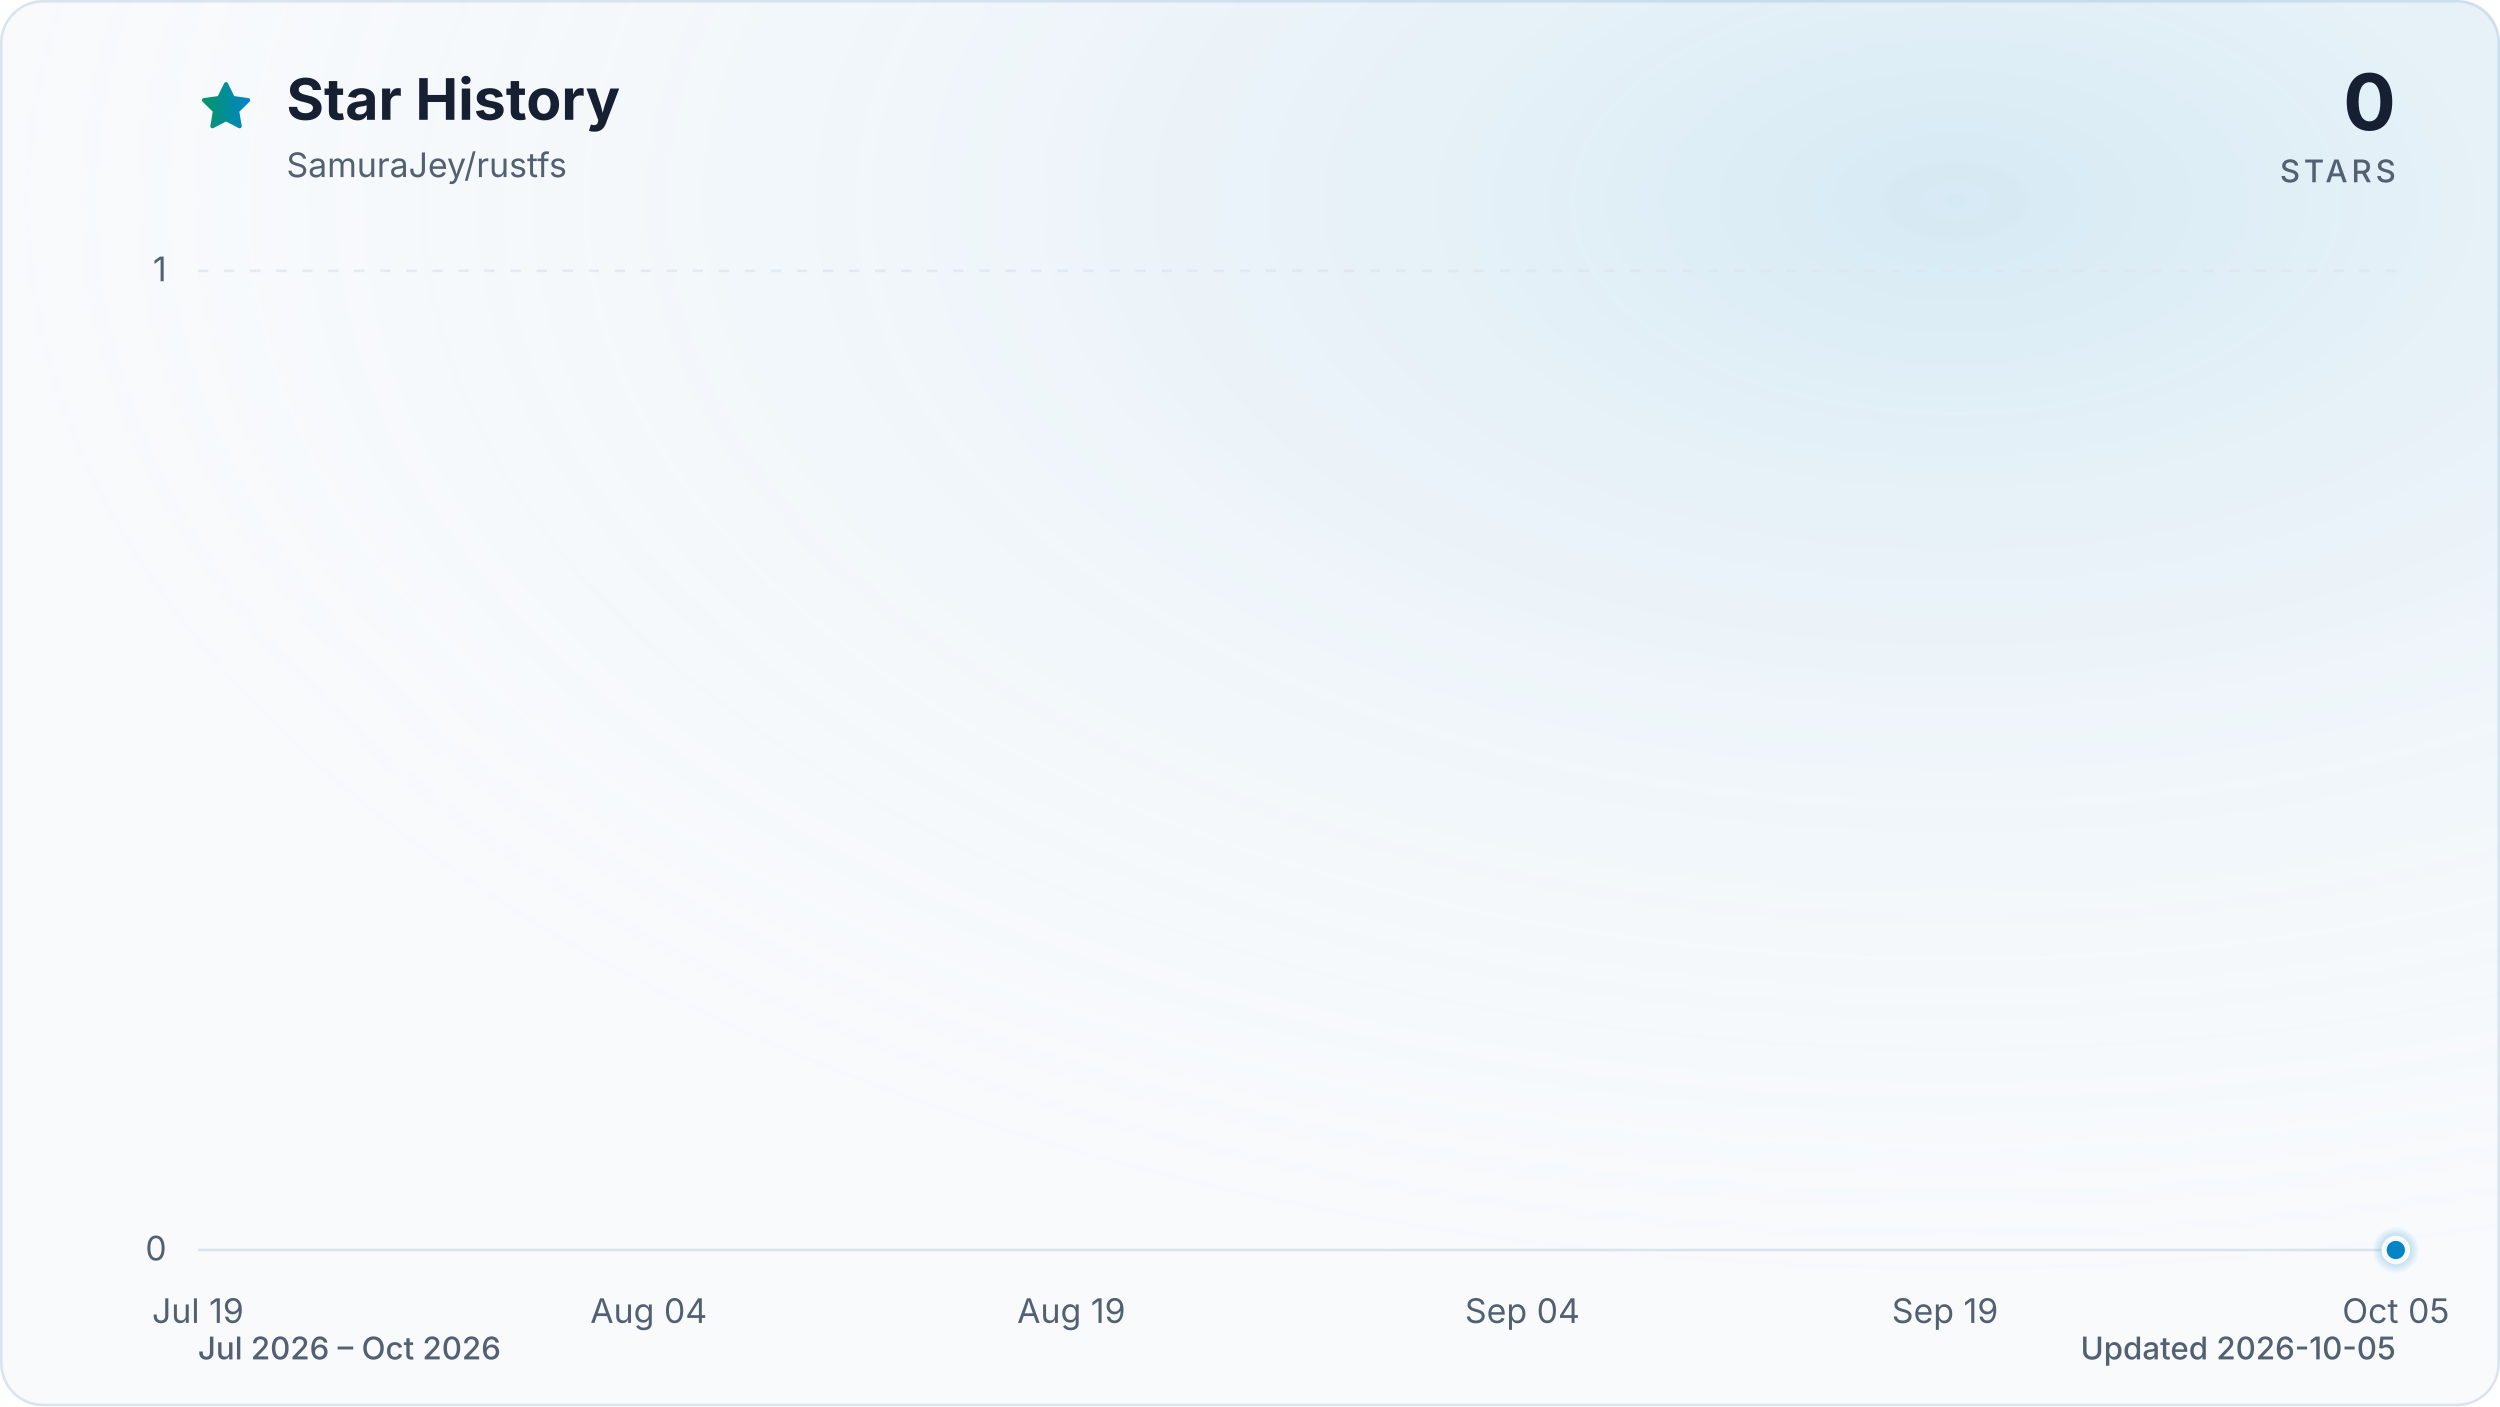
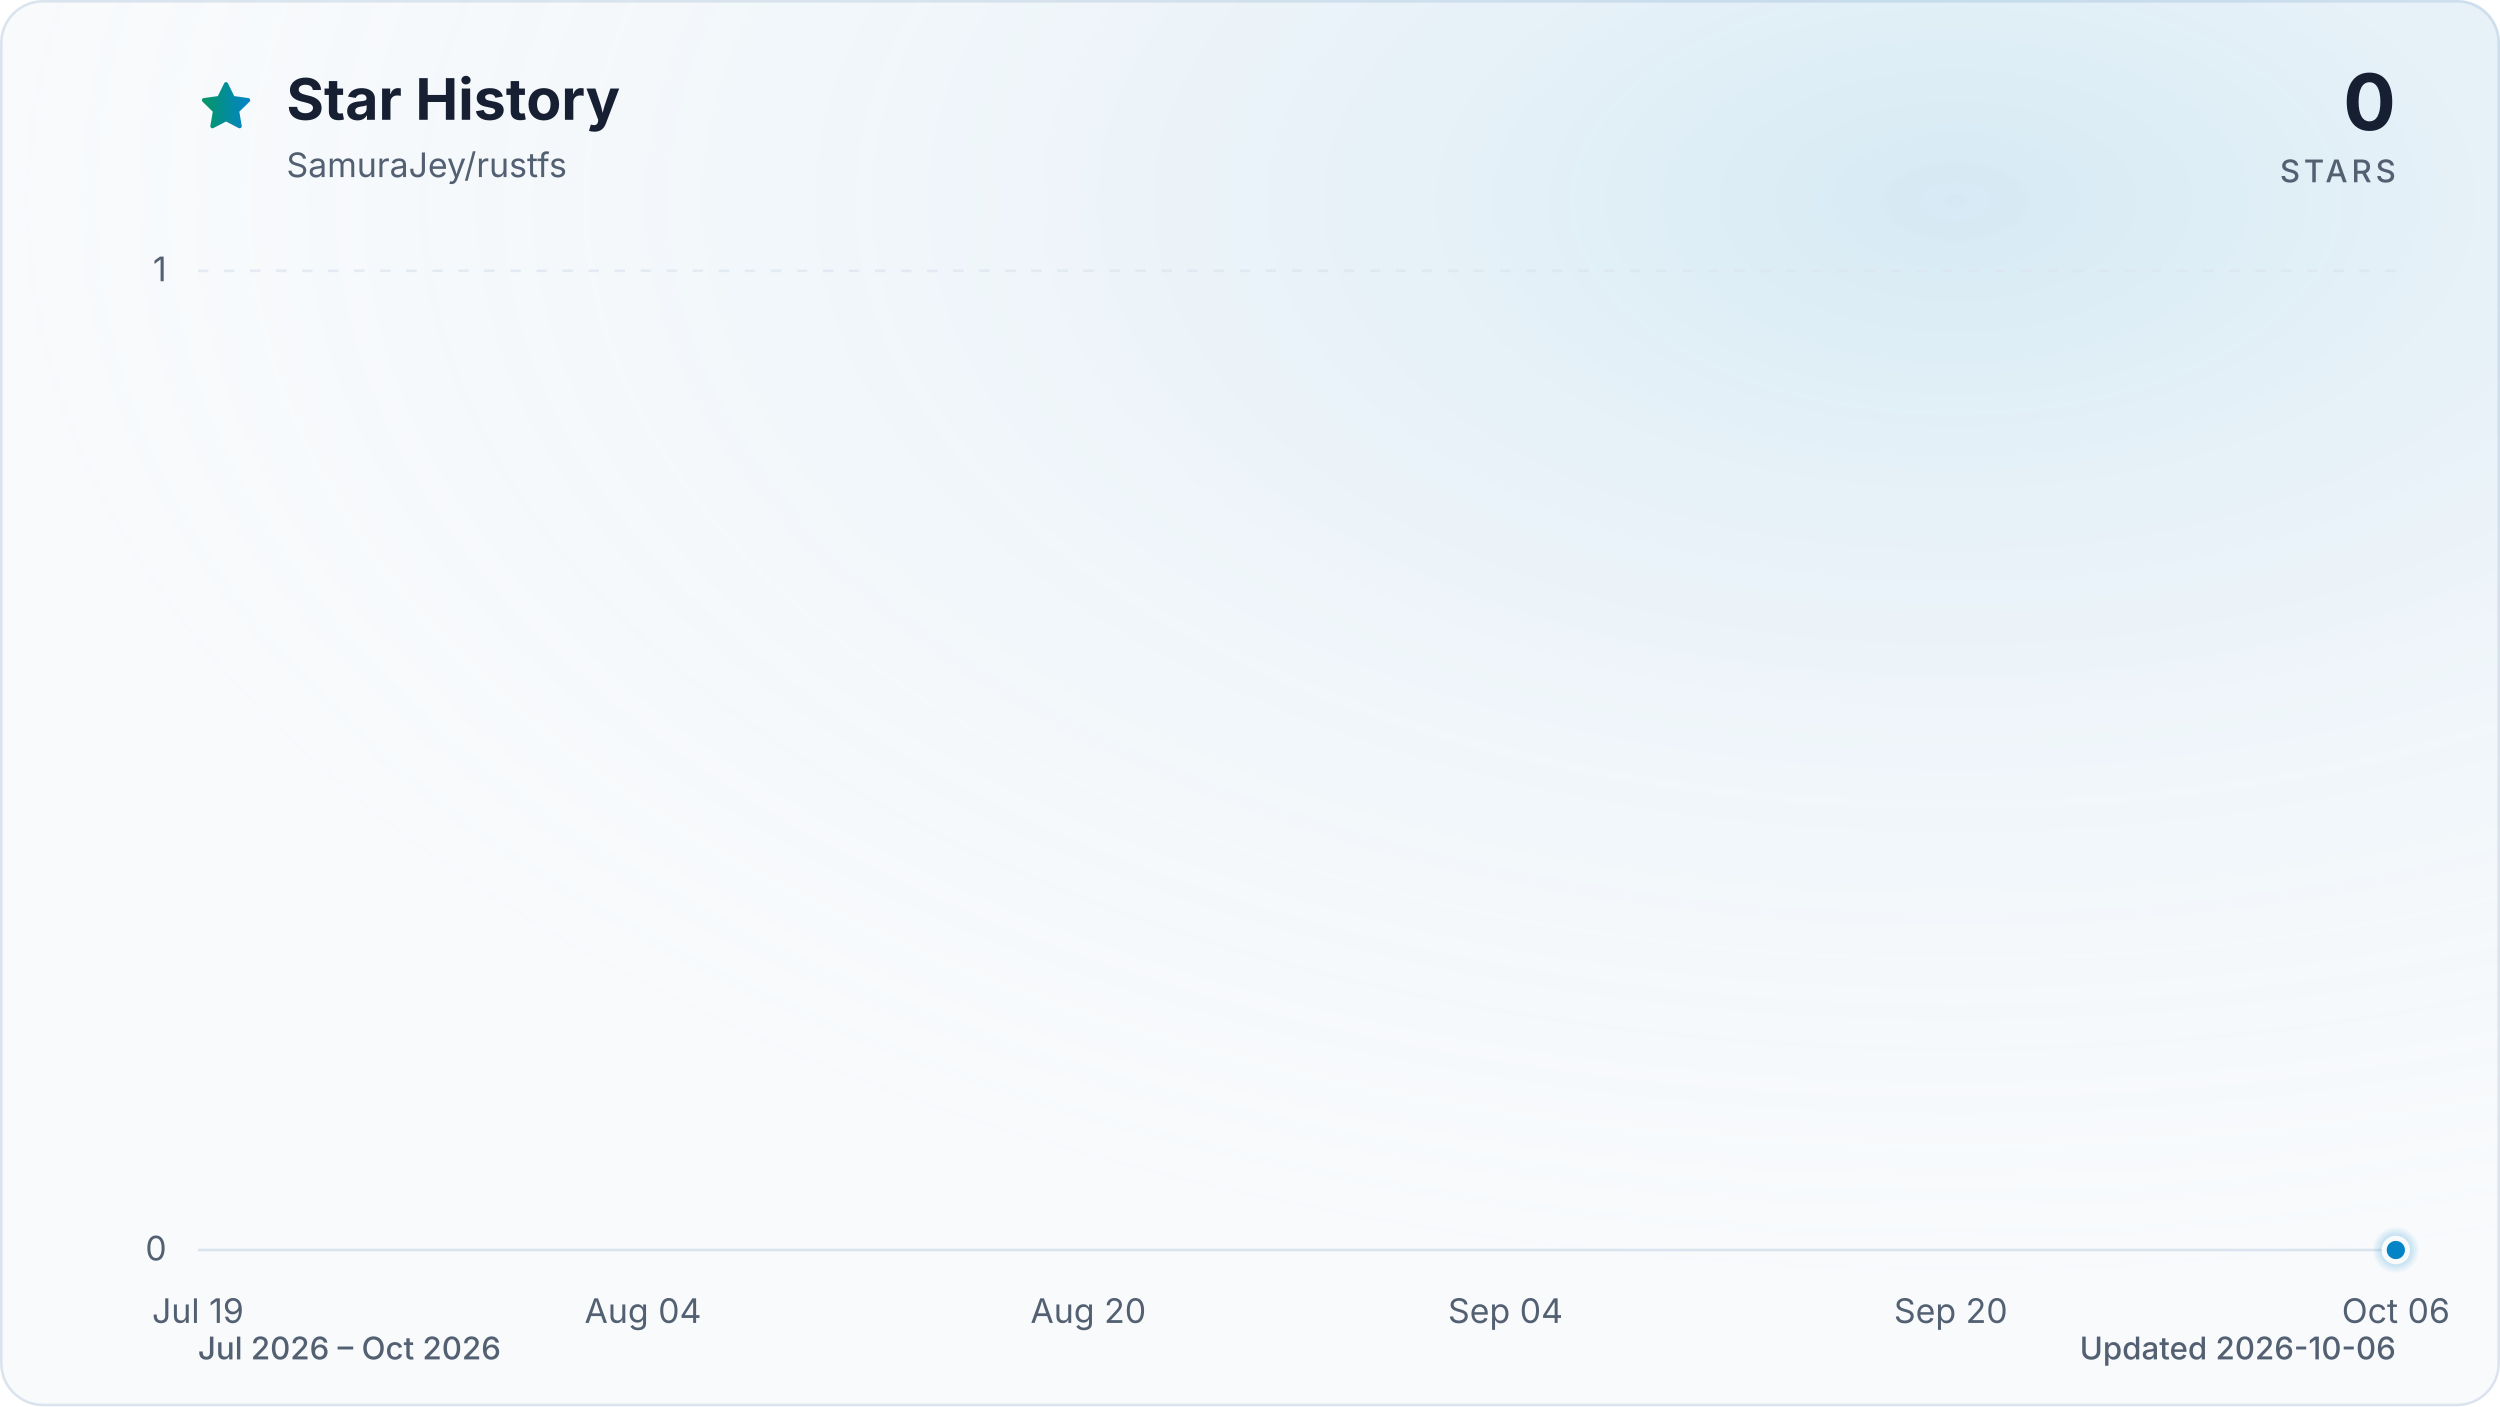
<svg xmlns="http://www.w3.org/2000/svg" viewBox="0 0 960 540" role="img" aria-labelledby="title description" data-style="gradient" data-variant="glow" data-animated="true">
  <defs>
    <linearGradient id="trend" x1="0" y1="0" x2="1" y2="0">
      <stop offset="0%" stop-color="#059669" />
      <stop offset="100%" stop-color="#0284c7" />
    </linearGradient>
    <linearGradient id="area" x1="0" y1="0" x2="0" y2="1">
      <stop offset="0%" stop-color="#059669" stop-opacity="0.30" />
      <stop offset="55%" stop-color="#0284c7" stop-opacity="0.10" />
      <stop offset="100%" stop-color="#0284c7" stop-opacity="0.01" />
    </linearGradient>
    <radialGradient id="marker-halo" cx="50%" cy="50%" r="50%">
      <stop offset="0%" stop-color="#0284c7" stop-opacity="0.55" />
      <stop offset="100%" stop-color="#0284c7" stop-opacity="0" />
    </radialGradient>
    <radialGradient id="surface-glow" cx="78%" cy="14%" r="80%">
      <stop offset="0%" stop-color="#0284c7" stop-opacity="0.14" />
      <stop offset="100%" stop-color="#f8fafc" stop-opacity="0" />
    </radialGradient>
    <filter id="trend-glow" x="-20%" y="-20%" width="140%" height="140%">
      <feGaussianBlur stdDeviation="7" />
    </filter>
  </defs>
  <style>
.trend-enter{transform-box:fill-box;transform-origin:center;animation:trend-enter 520ms cubic-bezier(0.16,1,0.3,1)}
.marker-enter{transform-box:fill-box;transform-origin:center;animation:marker-enter 320ms cubic-bezier(0.16,1,0.3,1) 200ms both}
.marker-pulse{transform-box:fill-box;transform-origin:center;animation:marker-pulse 2.6s ease-out infinite}
@keyframes trend-enter{from{opacity:.35;transform:translateY(10px)}to{opacity:1;transform:translateY(0)}}
@keyframes marker-enter{from{opacity:0;transform:scale(.4)}to{opacity:1;transform:scale(1)}}
@keyframes marker-pulse{0%{opacity:.5;transform:scale(.7)}70%,100%{opacity:0;transform:scale(2.1)}}
@media (prefers-reduced-motion:reduce){.trend-enter,.marker-enter,.marker-pulse{animation:none!important}}
@media (prefers-reduced-motion:reduce){.marker-pulse{opacity:0}}
</style>
  <rect x="0.5" y="0.5" width="959" height="539" fill="#f8fafc" stroke="#dbe4ee" stroke-width="1" rx="16" />
  <rect width="960" height="540" fill="url(#surface-glow)" rx="16" />
  <path d="M12 2.6l2.9 5.9 6.5.9-4.7 4.6 1.1 6.5-5.8-3-5.8 3 1.1-6.5-4.7-4.6 6.5-.9L12 2.6Z" transform="translate(76 30) scale(.9)" fill="url(#trend)" stroke="url(#trend)" stroke-width="1.8" stroke-linejoin="round" aria-hidden="true" />
  <text x="110" y="46" fill="#172033" font-family="ui-sans-serif, system-ui, -apple-system, BlinkMacSystemFont, 'Segoe UI', sans-serif" font-size="22" font-weight="700">Star History</text>
  <text x="110" y="68" fill="#526072" font-family="ui-sans-serif, system-ui, -apple-system, BlinkMacSystemFont, 'Segoe UI', sans-serif" font-size="13">SamuraJey/rustfs</text>
  <text x="920" y="50" fill="#172033" font-family="ui-sans-serif, system-ui, -apple-system, BlinkMacSystemFont, 'Segoe UI', sans-serif" font-size="30" font-weight="700" text-anchor="end">0</text>
  <text x="920" y="70" fill="#526072" font-family="ui-sans-serif, system-ui, -apple-system, BlinkMacSystemFont, 'Segoe UI', sans-serif" font-size="12" font-weight="500" letter-spacing="1.5" text-anchor="end">STARS</text>
  <line x1="76" y1="480.0" x2="920" y2="480.0" stroke="#dbe4ee" stroke-width="1" stroke-dasharray="0" opacity="1" />
  <text x="64" y="484.0" fill="#526072" font-family="ui-sans-serif, system-ui, -apple-system, BlinkMacSystemFont, 'Segoe UI', sans-serif" font-size="13" text-anchor="end">0</text>
  <line x1="76" y1="104.0" x2="920" y2="104.0" stroke="#dbe4ee" stroke-width="1" stroke-dasharray="4 6" opacity="0.7" />
  <text x="64" y="108.0" fill="#526072" font-family="ui-sans-serif, system-ui, -apple-system, BlinkMacSystemFont, 'Segoe UI', sans-serif" font-size="13" text-anchor="end">1</text>
  <text x="76.0" y="508" fill="#526072" font-family="ui-sans-serif, system-ui, -apple-system, BlinkMacSystemFont, 'Segoe UI', sans-serif" font-size="13" text-anchor="middle">Jul 19</text>
-   <text x="249.1" y="508" fill="#526072" font-family="ui-sans-serif, system-ui, -apple-system, BlinkMacSystemFont, 'Segoe UI', sans-serif" font-size="13" text-anchor="middle">Aug 04</text>
-   <text x="411.4" y="508" fill="#526072" font-family="ui-sans-serif, system-ui, -apple-system, BlinkMacSystemFont, 'Segoe UI', sans-serif" font-size="13" text-anchor="middle">Aug 19</text>
-   <text x="584.6" y="508" fill="#526072" font-family="ui-sans-serif, system-ui, -apple-system, BlinkMacSystemFont, 'Segoe UI', sans-serif" font-size="13" text-anchor="middle">Sep 04</text>
-   <text x="746.9" y="508" fill="#526072" font-family="ui-sans-serif, system-ui, -apple-system, BlinkMacSystemFont, 'Segoe UI', sans-serif" font-size="13" text-anchor="middle">Sep 19</text>
-   <text x="920.0" y="508" fill="#526072" font-family="ui-sans-serif, system-ui, -apple-system, BlinkMacSystemFont, 'Segoe UI', sans-serif" font-size="13" text-anchor="middle">Oct 05</text>
+   <text x="246.9" y="508" fill="#526072" font-family="ui-sans-serif, system-ui, -apple-system, BlinkMacSystemFont, 'Segoe UI', sans-serif" font-size="13" text-anchor="middle">Aug 04</text>
+   <text x="417.9" y="508" fill="#526072" font-family="ui-sans-serif, system-ui, -apple-system, BlinkMacSystemFont, 'Segoe UI', sans-serif" font-size="13" text-anchor="middle">Aug 20</text>
+   <text x="578.1" y="508" fill="#526072" font-family="ui-sans-serif, system-ui, -apple-system, BlinkMacSystemFont, 'Segoe UI', sans-serif" font-size="13" text-anchor="middle">Sep 04</text>
+   <text x="749.1" y="508" fill="#526072" font-family="ui-sans-serif, system-ui, -apple-system, BlinkMacSystemFont, 'Segoe UI', sans-serif" font-size="13" text-anchor="middle">Sep 20</text>
+   <text x="920.0" y="508" fill="#526072" font-family="ui-sans-serif, system-ui, -apple-system, BlinkMacSystemFont, 'Segoe UI', sans-serif" font-size="13" text-anchor="middle">Oct 06</text>
  <g class="trend-enter">
-     <path d="M 76.0 480.0 C 79.6 480.0, 83.2 480.0, 86.8 480.0 C 90.4 480.0, 94.0 480.0, 97.6 480.0 C 101.2 480.0, 104.9 480.0, 108.5 480.0 C 112.1 480.0, 115.7 480.0, 119.3 480.0 C 122.9 480.0, 126.5 480.0, 130.1 480.0 C 133.7 480.0, 137.3 480.0, 140.9 480.0 C 144.5 480.0, 148.1 480.0, 151.7 480.0 C 155.4 480.0, 159.0 480.0, 162.6 480.0 C 166.2 480.0, 169.8 480.0, 173.4 480.0 C 177.0 480.0, 180.6 480.0, 184.2 480.0 C 187.8 480.0, 191.4 480.0, 195.0 480.0 C 198.6 480.0, 202.2 480.0, 205.8 480.0 C 209.5 480.0, 213.1 480.0, 216.7 480.0 C 220.3 480.0, 223.9 480.0, 227.5 480.0 C 231.1 480.0, 234.7 480.0, 238.3 480.0 C 241.9 480.0, 245.5 480.0, 249.1 480.0 C 252.7 480.0, 256.3 480.0, 259.9 480.0 C 263.6 480.0, 267.2 480.0, 270.8 480.0 C 274.4 480.0, 278.0 480.0, 281.6 480.0 C 285.2 480.0, 288.8 480.0, 292.4 480.0 C 296.0 480.0, 299.6 480.0, 303.2 480.0 C 306.8 480.0, 310.4 480.0, 314.1 480.0 C 317.7 480.0, 321.3 480.0, 324.9 480.0 C 328.5 480.0, 332.1 480.0, 335.7 480.0 C 339.3 480.0, 342.9 480.0, 346.5 480.0 C 350.1 480.0, 353.7 480.0, 357.3 480.0 C 360.9 480.0, 364.5 480.0, 368.2 480.0 C 371.8 480.0, 375.4 480.0, 379.0 480.0 C 382.6 480.0, 386.2 480.0, 389.8 480.0 C 393.4 480.0, 397.0 480.0, 400.6 480.0 C 404.2 480.0, 407.8 480.0, 411.4 480.0 C 415.0 480.0, 418.6 480.0, 422.3 480.0 C 425.9 480.0, 429.5 480.0, 433.1 480.0 C 436.7 480.0, 440.3 480.0, 443.9 480.0 C 447.5 480.0, 451.1 480.0, 454.7 480.0 C 458.3 480.0, 461.9 480.0, 465.5 480.0 C 469.1 480.0, 472.8 480.0, 476.4 480.0 C 480.0 480.0, 483.6 480.0, 487.2 480.0 C 490.8 480.0, 494.4 480.0, 498.0 480.0 C 501.6 480.0, 505.2 480.0, 508.8 480.0 C 512.4 480.0, 516.0 480.0, 519.6 480.0 C 523.2 480.0, 526.9 480.0, 530.5 480.0 C 534.1 480.0, 537.7 480.0, 541.3 480.0 C 544.9 480.0, 548.5 480.0, 552.1 480.0 C 555.7 480.0, 559.3 480.0, 562.9 480.0 C 566.5 480.0, 570.1 480.0, 573.7 480.0 C 577.4 480.0, 581.0 480.0, 584.6 480.0 C 588.2 480.0, 591.8 480.0, 595.4 480.0 C 599.0 480.0, 602.6 480.0, 606.2 480.0 C 609.8 480.0, 613.4 480.0, 617.0 480.0 C 620.6 480.0, 624.2 480.0, 627.8 480.0 C 631.5 480.0, 635.1 480.0, 638.7 480.0 C 642.3 480.0, 645.9 480.0, 649.5 480.0 C 653.1 480.0, 656.7 480.0, 660.3 480.0 C 663.9 480.0, 667.5 480.0, 671.1 480.0 C 674.7 480.0, 678.3 480.0, 681.9 480.0 C 685.6 480.0, 689.2 480.0, 692.8 480.0 C 696.4 480.0, 700.0 480.0, 703.6 480.0 C 707.2 480.0, 710.8 480.0, 714.4 480.0 C 718.0 480.0, 721.6 480.0, 725.2 480.0 C 728.8 480.0, 732.4 480.0, 736.1 480.0 C 739.7 480.0, 743.3 480.0, 746.9 480.0 C 750.5 480.0, 754.1 480.0, 757.7 480.0 C 761.3 480.0, 764.9 480.0, 768.5 480.0 C 772.1 480.0, 775.7 480.0, 779.3 480.0 C 782.9 480.0, 786.5 480.0, 790.2 480.0 C 793.8 480.0, 797.4 480.0, 801.0 480.0 C 804.6 480.0, 808.2 480.0, 811.8 480.0 C 815.4 480.0, 819.0 480.0, 822.6 480.0 C 826.2 480.0, 829.8 480.0, 833.4 480.0 C 837.0 480.0, 840.6 480.0, 844.3 480.0 C 847.9 480.0, 851.5 480.0, 855.1 480.0 C 858.7 480.0, 862.3 480.0, 865.9 480.0 C 869.5 480.0, 873.1 480.0, 876.7 480.0 C 880.3 480.0, 883.9 480.0, 887.5 480.0 C 891.1 480.0, 894.8 480.0, 898.4 480.0 C 902.0 480.0, 905.6 480.0, 909.2 480.0 C 912.8 480.0, 916.4 480.0, 920.0 480.0 L 920.0 480.0 L 76.0 480.0 Z" fill="url(#area)" />
-     <path d="M 76.0 480.0 C 79.6 480.0, 83.2 480.0, 86.8 480.0 C 90.4 480.0, 94.0 480.0, 97.6 480.0 C 101.2 480.0, 104.9 480.0, 108.5 480.0 C 112.1 480.0, 115.7 480.0, 119.3 480.0 C 122.9 480.0, 126.5 480.0, 130.1 480.0 C 133.7 480.0, 137.3 480.0, 140.9 480.0 C 144.5 480.0, 148.1 480.0, 151.7 480.0 C 155.4 480.0, 159.0 480.0, 162.6 480.0 C 166.2 480.0, 169.8 480.0, 173.4 480.0 C 177.0 480.0, 180.6 480.0, 184.2 480.0 C 187.8 480.0, 191.4 480.0, 195.0 480.0 C 198.6 480.0, 202.2 480.0, 205.8 480.0 C 209.5 480.0, 213.1 480.0, 216.7 480.0 C 220.3 480.0, 223.9 480.0, 227.5 480.0 C 231.1 480.0, 234.7 480.0, 238.3 480.0 C 241.9 480.0, 245.5 480.0, 249.1 480.0 C 252.7 480.0, 256.3 480.0, 259.9 480.0 C 263.6 480.0, 267.2 480.0, 270.8 480.0 C 274.4 480.0, 278.0 480.0, 281.6 480.0 C 285.2 480.0, 288.8 480.0, 292.4 480.0 C 296.0 480.0, 299.6 480.0, 303.2 480.0 C 306.8 480.0, 310.4 480.0, 314.1 480.0 C 317.7 480.0, 321.3 480.0, 324.9 480.0 C 328.5 480.0, 332.1 480.0, 335.7 480.0 C 339.3 480.0, 342.9 480.0, 346.5 480.0 C 350.1 480.0, 353.7 480.0, 357.3 480.0 C 360.9 480.0, 364.5 480.0, 368.2 480.0 C 371.8 480.0, 375.4 480.0, 379.0 480.0 C 382.6 480.0, 386.2 480.0, 389.8 480.0 C 393.4 480.0, 397.0 480.0, 400.6 480.0 C 404.2 480.0, 407.8 480.0, 411.4 480.0 C 415.0 480.0, 418.6 480.0, 422.3 480.0 C 425.9 480.0, 429.5 480.0, 433.1 480.0 C 436.7 480.0, 440.3 480.0, 443.9 480.0 C 447.5 480.0, 451.1 480.0, 454.7 480.0 C 458.3 480.0, 461.9 480.0, 465.5 480.0 C 469.1 480.0, 472.8 480.0, 476.4 480.0 C 480.0 480.0, 483.6 480.0, 487.2 480.0 C 490.8 480.0, 494.4 480.0, 498.0 480.0 C 501.6 480.0, 505.2 480.0, 508.8 480.0 C 512.4 480.0, 516.0 480.0, 519.6 480.0 C 523.2 480.0, 526.9 480.0, 530.5 480.0 C 534.1 480.0, 537.7 480.0, 541.3 480.0 C 544.9 480.0, 548.5 480.0, 552.1 480.0 C 555.7 480.0, 559.3 480.0, 562.9 480.0 C 566.5 480.0, 570.1 480.0, 573.7 480.0 C 577.4 480.0, 581.0 480.0, 584.6 480.0 C 588.2 480.0, 591.8 480.0, 595.4 480.0 C 599.0 480.0, 602.6 480.0, 606.2 480.0 C 609.8 480.0, 613.4 480.0, 617.0 480.0 C 620.6 480.0, 624.2 480.0, 627.8 480.0 C 631.5 480.0, 635.1 480.0, 638.7 480.0 C 642.3 480.0, 645.9 480.0, 649.5 480.0 C 653.1 480.0, 656.7 480.0, 660.3 480.0 C 663.9 480.0, 667.5 480.0, 671.1 480.0 C 674.7 480.0, 678.3 480.0, 681.9 480.0 C 685.6 480.0, 689.2 480.0, 692.8 480.0 C 696.4 480.0, 700.0 480.0, 703.6 480.0 C 707.2 480.0, 710.8 480.0, 714.4 480.0 C 718.0 480.0, 721.6 480.0, 725.2 480.0 C 728.8 480.0, 732.4 480.0, 736.1 480.0 C 739.7 480.0, 743.3 480.0, 746.9 480.0 C 750.5 480.0, 754.1 480.0, 757.7 480.0 C 761.3 480.0, 764.9 480.0, 768.5 480.0 C 772.1 480.0, 775.7 480.0, 779.3 480.0 C 782.9 480.0, 786.5 480.0, 790.2 480.0 C 793.8 480.0, 797.4 480.0, 801.0 480.0 C 804.6 480.0, 808.2 480.0, 811.8 480.0 C 815.4 480.0, 819.0 480.0, 822.6 480.0 C 826.2 480.0, 829.8 480.0, 833.4 480.0 C 837.0 480.0, 840.6 480.0, 844.3 480.0 C 847.9 480.0, 851.5 480.0, 855.1 480.0 C 858.7 480.0, 862.3 480.0, 865.9 480.0 C 869.5 480.0, 873.1 480.0, 876.7 480.0 C 880.3 480.0, 883.9 480.0, 887.5 480.0 C 891.1 480.0, 894.8 480.0, 898.4 480.0 C 902.0 480.0, 905.6 480.0, 909.2 480.0 C 912.8 480.0, 916.4 480.0, 920.0 480.0" fill="none" stroke="url(#trend)" stroke-width="12" stroke-linecap="round" stroke-linejoin="round" opacity="0.16" filter="url(#trend-glow)" />
-     <path d="M 76.0 480.0 C 79.6 480.0, 83.2 480.0, 86.8 480.0 C 90.4 480.0, 94.0 480.0, 97.6 480.0 C 101.2 480.0, 104.9 480.0, 108.5 480.0 C 112.1 480.0, 115.7 480.0, 119.3 480.0 C 122.9 480.0, 126.5 480.0, 130.1 480.0 C 133.7 480.0, 137.3 480.0, 140.9 480.0 C 144.5 480.0, 148.1 480.0, 151.7 480.0 C 155.4 480.0, 159.0 480.0, 162.6 480.0 C 166.2 480.0, 169.8 480.0, 173.4 480.0 C 177.0 480.0, 180.6 480.0, 184.2 480.0 C 187.8 480.0, 191.4 480.0, 195.0 480.0 C 198.6 480.0, 202.2 480.0, 205.8 480.0 C 209.5 480.0, 213.1 480.0, 216.7 480.0 C 220.3 480.0, 223.9 480.0, 227.5 480.0 C 231.1 480.0, 234.7 480.0, 238.3 480.0 C 241.9 480.0, 245.5 480.0, 249.1 480.0 C 252.7 480.0, 256.3 480.0, 259.9 480.0 C 263.6 480.0, 267.2 480.0, 270.8 480.0 C 274.4 480.0, 278.0 480.0, 281.6 480.0 C 285.2 480.0, 288.8 480.0, 292.4 480.0 C 296.0 480.0, 299.6 480.0, 303.2 480.0 C 306.8 480.0, 310.4 480.0, 314.1 480.0 C 317.7 480.0, 321.3 480.0, 324.9 480.0 C 328.5 480.0, 332.1 480.0, 335.7 480.0 C 339.3 480.0, 342.9 480.0, 346.5 480.0 C 350.1 480.0, 353.7 480.0, 357.3 480.0 C 360.9 480.0, 364.5 480.0, 368.2 480.0 C 371.8 480.0, 375.4 480.0, 379.0 480.0 C 382.6 480.0, 386.2 480.0, 389.8 480.0 C 393.4 480.0, 397.0 480.0, 400.6 480.0 C 404.2 480.0, 407.8 480.0, 411.4 480.0 C 415.0 480.0, 418.6 480.0, 422.3 480.0 C 425.9 480.0, 429.5 480.0, 433.1 480.0 C 436.7 480.0, 440.3 480.0, 443.9 480.0 C 447.5 480.0, 451.1 480.0, 454.7 480.0 C 458.3 480.0, 461.9 480.0, 465.5 480.0 C 469.1 480.0, 472.8 480.0, 476.4 480.0 C 480.0 480.0, 483.6 480.0, 487.2 480.0 C 490.8 480.0, 494.4 480.0, 498.0 480.0 C 501.6 480.0, 505.2 480.0, 508.8 480.0 C 512.4 480.0, 516.0 480.0, 519.6 480.0 C 523.2 480.0, 526.9 480.0, 530.5 480.0 C 534.1 480.0, 537.7 480.0, 541.3 480.0 C 544.9 480.0, 548.5 480.0, 552.1 480.0 C 555.7 480.0, 559.3 480.0, 562.9 480.0 C 566.5 480.0, 570.1 480.0, 573.7 480.0 C 577.4 480.0, 581.0 480.0, 584.6 480.0 C 588.2 480.0, 591.8 480.0, 595.4 480.0 C 599.0 480.0, 602.6 480.0, 606.2 480.0 C 609.8 480.0, 613.4 480.0, 617.0 480.0 C 620.6 480.0, 624.2 480.0, 627.8 480.0 C 631.5 480.0, 635.1 480.0, 638.7 480.0 C 642.3 480.0, 645.9 480.0, 649.5 480.0 C 653.1 480.0, 656.7 480.0, 660.3 480.0 C 663.9 480.0, 667.5 480.0, 671.1 480.0 C 674.7 480.0, 678.3 480.0, 681.9 480.0 C 685.6 480.0, 689.2 480.0, 692.8 480.0 C 696.4 480.0, 700.0 480.0, 703.6 480.0 C 707.2 480.0, 710.8 480.0, 714.4 480.0 C 718.0 480.0, 721.6 480.0, 725.2 480.0 C 728.8 480.0, 732.4 480.0, 736.1 480.0 C 739.7 480.0, 743.3 480.0, 746.9 480.0 C 750.5 480.0, 754.1 480.0, 757.7 480.0 C 761.3 480.0, 764.9 480.0, 768.5 480.0 C 772.1 480.0, 775.7 480.0, 779.3 480.0 C 782.9 480.0, 786.5 480.0, 790.2 480.0 C 793.8 480.0, 797.4 480.0, 801.0 480.0 C 804.6 480.0, 808.2 480.0, 811.8 480.0 C 815.4 480.0, 819.0 480.0, 822.6 480.0 C 826.2 480.0, 829.8 480.0, 833.4 480.0 C 837.0 480.0, 840.6 480.0, 844.3 480.0 C 847.9 480.0, 851.5 480.0, 855.1 480.0 C 858.7 480.0, 862.3 480.0, 865.9 480.0 C 869.5 480.0, 873.1 480.0, 876.7 480.0 C 880.3 480.0, 883.9 480.0, 887.5 480.0 C 891.1 480.0, 894.8 480.0, 898.4 480.0 C 902.0 480.0, 905.6 480.0, 909.2 480.0 C 912.8 480.0, 916.4 480.0, 920.0 480.0" fill="none" stroke="url(#trend)" stroke-width="3" stroke-linecap="round" stroke-linejoin="round" />
+     <path d="M 76.0 480.0 C 79.6 480.0, 83.1 480.0, 86.7 480.0 C 90.2 480.0, 93.8 480.0, 97.4 480.0 C 100.9 480.0, 104.5 480.0, 108.1 480.0 C 111.6 480.0, 115.2 480.0, 118.7 480.0 C 122.3 480.0, 125.9 480.0, 129.4 480.0 C 133.0 480.0, 136.5 480.0, 140.1 480.0 C 143.7 480.0, 147.2 480.0, 150.8 480.0 C 154.3 480.0, 157.9 480.0, 161.5 480.0 C 165.0 480.0, 168.6 480.0, 172.2 480.0 C 175.7 480.0, 179.3 480.0, 182.8 480.0 C 186.4 480.0, 190.0 480.0, 193.5 480.0 C 197.1 480.0, 200.6 480.0, 204.2 480.0 C 207.8 480.0, 211.3 480.0, 214.9 480.0 C 218.4 480.0, 222.0 480.0, 225.6 480.0 C 229.1 480.0, 232.7 480.0, 236.3 480.0 C 239.8 480.0, 243.4 480.0, 246.9 480.0 C 250.5 480.0, 254.1 480.0, 257.6 480.0 C 261.2 480.0, 264.7 480.0, 268.3 480.0 C 271.9 480.0, 275.4 480.0, 279.0 480.0 C 282.5 480.0, 286.1 480.0, 289.7 480.0 C 293.2 480.0, 296.8 480.0, 300.4 480.0 C 303.9 480.0, 307.5 480.0, 311.0 480.0 C 314.6 480.0, 318.2 480.0, 321.7 480.0 C 325.3 480.0, 328.8 480.0, 332.4 480.0 C 336.0 480.0, 339.5 480.0, 343.1 480.0 C 346.6 480.0, 350.2 480.0, 353.8 480.0 C 357.3 480.0, 360.9 480.0, 364.5 480.0 C 368.0 480.0, 371.6 480.0, 375.1 480.0 C 378.7 480.0, 382.3 480.0, 385.8 480.0 C 389.4 480.0, 392.9 480.0, 396.5 480.0 C 400.1 480.0, 403.6 480.0, 407.2 480.0 C 410.8 480.0, 414.3 480.0, 417.9 480.0 C 421.4 480.0, 425.0 480.0, 428.6 480.0 C 432.1 480.0, 435.7 480.0, 439.2 480.0 C 442.8 480.0, 446.4 480.0, 449.9 480.0 C 453.5 480.0, 457.0 480.0, 460.6 480.0 C 464.2 480.0, 467.7 480.0, 471.3 480.0 C 474.9 480.0, 478.4 480.0, 482.0 480.0 C 485.5 480.0, 489.1 480.0, 492.7 480.0 C 496.2 480.0, 499.8 480.0, 503.3 480.0 C 506.9 480.0, 510.5 480.0, 514.0 480.0 C 517.6 480.0, 521.1 480.0, 524.7 480.0 C 528.3 480.0, 531.8 480.0, 535.4 480.0 C 539.0 480.0, 542.5 480.0, 546.1 480.0 C 549.6 480.0, 553.2 480.0, 556.8 480.0 C 560.3 480.0, 563.9 480.0, 567.4 480.0 C 571.0 480.0, 574.6 480.0, 578.1 480.0 C 581.7 480.0, 585.2 480.0, 588.8 480.0 C 592.4 480.0, 595.9 480.0, 599.5 480.0 C 603.1 480.0, 606.6 480.0, 610.2 480.0 C 613.7 480.0, 617.3 480.0, 620.9 480.0 C 624.4 480.0, 628.0 480.0, 631.5 480.0 C 635.1 480.0, 638.7 480.0, 642.2 480.0 C 645.8 480.0, 649.4 480.0, 652.9 480.0 C 656.5 480.0, 660.0 480.0, 663.6 480.0 C 667.2 480.0, 670.7 480.0, 674.3 480.0 C 677.8 480.0, 681.4 480.0, 685.0 480.0 C 688.5 480.0, 692.1 480.0, 695.6 480.0 C 699.2 480.0, 702.8 480.0, 706.3 480.0 C 709.9 480.0, 713.5 480.0, 717.0 480.0 C 720.6 480.0, 724.1 480.0, 727.7 480.0 C 731.3 480.0, 734.8 480.0, 738.4 480.0 C 741.9 480.0, 745.5 480.0, 749.1 480.0 C 752.6 480.0, 756.2 480.0, 759.7 480.0 C 763.3 480.0, 766.9 480.0, 770.4 480.0 C 774.0 480.0, 777.6 480.0, 781.1 480.0 C 784.7 480.0, 788.2 480.0, 791.8 480.0 C 795.4 480.0, 798.9 480.0, 802.5 480.0 C 806.0 480.0, 809.6 480.0, 813.2 480.0 C 816.7 480.0, 820.3 480.0, 823.8 480.0 C 827.4 480.0, 831.0 480.0, 834.5 480.0 C 838.1 480.0, 841.7 480.0, 845.2 480.0 C 848.8 480.0, 852.3 480.0, 855.9 480.0 C 859.5 480.0, 863.0 480.0, 866.6 480.0 C 870.1 480.0, 873.7 480.0, 877.3 480.0 C 880.8 480.0, 884.4 480.0, 887.9 480.0 C 891.5 480.0, 895.1 480.0, 898.6 480.0 C 902.2 480.0, 905.8 480.0, 909.3 480.0 C 912.9 480.0, 916.4 480.0, 920.0 480.0 L 920.0 480.0 L 76.0 480.0 Z" fill="url(#area)" />
+     <path d="M 76.0 480.0 C 79.6 480.0, 83.1 480.0, 86.7 480.0 C 90.2 480.0, 93.8 480.0, 97.4 480.0 C 100.9 480.0, 104.5 480.0, 108.1 480.0 C 111.6 480.0, 115.2 480.0, 118.7 480.0 C 122.3 480.0, 125.9 480.0, 129.4 480.0 C 133.0 480.0, 136.5 480.0, 140.1 480.0 C 143.7 480.0, 147.2 480.0, 150.8 480.0 C 154.3 480.0, 157.9 480.0, 161.5 480.0 C 165.0 480.0, 168.6 480.0, 172.2 480.0 C 175.7 480.0, 179.3 480.0, 182.8 480.0 C 186.4 480.0, 190.0 480.0, 193.5 480.0 C 197.1 480.0, 200.6 480.0, 204.2 480.0 C 207.8 480.0, 211.3 480.0, 214.9 480.0 C 218.4 480.0, 222.0 480.0, 225.6 480.0 C 229.1 480.0, 232.7 480.0, 236.3 480.0 C 239.8 480.0, 243.4 480.0, 246.9 480.0 C 250.5 480.0, 254.1 480.0, 257.6 480.0 C 261.2 480.0, 264.7 480.0, 268.3 480.0 C 271.9 480.0, 275.4 480.0, 279.0 480.0 C 282.5 480.0, 286.1 480.0, 289.7 480.0 C 293.2 480.0, 296.8 480.0, 300.4 480.0 C 303.9 480.0, 307.5 480.0, 311.0 480.0 C 314.6 480.0, 318.2 480.0, 321.7 480.0 C 325.3 480.0, 328.8 480.0, 332.4 480.0 C 336.0 480.0, 339.5 480.0, 343.1 480.0 C 346.6 480.0, 350.2 480.0, 353.8 480.0 C 357.3 480.0, 360.9 480.0, 364.5 480.0 C 368.0 480.0, 371.6 480.0, 375.1 480.0 C 378.7 480.0, 382.3 480.0, 385.8 480.0 C 389.4 480.0, 392.9 480.0, 396.5 480.0 C 400.1 480.0, 403.6 480.0, 407.2 480.0 C 410.8 480.0, 414.3 480.0, 417.9 480.0 C 421.4 480.0, 425.0 480.0, 428.6 480.0 C 432.1 480.0, 435.7 480.0, 439.2 480.0 C 442.8 480.0, 446.4 480.0, 449.9 480.0 C 453.5 480.0, 457.0 480.0, 460.6 480.0 C 464.2 480.0, 467.7 480.0, 471.3 480.0 C 474.9 480.0, 478.4 480.0, 482.0 480.0 C 485.5 480.0, 489.1 480.0, 492.7 480.0 C 496.2 480.0, 499.8 480.0, 503.3 480.0 C 506.9 480.0, 510.5 480.0, 514.0 480.0 C 517.6 480.0, 521.1 480.0, 524.7 480.0 C 528.3 480.0, 531.8 480.0, 535.4 480.0 C 539.0 480.0, 542.5 480.0, 546.1 480.0 C 549.6 480.0, 553.2 480.0, 556.8 480.0 C 560.3 480.0, 563.9 480.0, 567.4 480.0 C 571.0 480.0, 574.6 480.0, 578.1 480.0 C 581.7 480.0, 585.2 480.0, 588.8 480.0 C 592.4 480.0, 595.9 480.0, 599.5 480.0 C 603.1 480.0, 606.6 480.0, 610.2 480.0 C 613.7 480.0, 617.3 480.0, 620.9 480.0 C 624.4 480.0, 628.0 480.0, 631.5 480.0 C 635.1 480.0, 638.7 480.0, 642.2 480.0 C 645.8 480.0, 649.4 480.0, 652.9 480.0 C 656.5 480.0, 660.0 480.0, 663.6 480.0 C 667.2 480.0, 670.7 480.0, 674.3 480.0 C 677.8 480.0, 681.4 480.0, 685.0 480.0 C 688.5 480.0, 692.1 480.0, 695.6 480.0 C 699.2 480.0, 702.8 480.0, 706.3 480.0 C 709.9 480.0, 713.5 480.0, 717.0 480.0 C 720.6 480.0, 724.1 480.0, 727.7 480.0 C 731.3 480.0, 734.8 480.0, 738.4 480.0 C 741.9 480.0, 745.5 480.0, 749.1 480.0 C 752.6 480.0, 756.2 480.0, 759.7 480.0 C 763.3 480.0, 766.9 480.0, 770.4 480.0 C 774.0 480.0, 777.6 480.0, 781.1 480.0 C 784.7 480.0, 788.2 480.0, 791.8 480.0 C 795.4 480.0, 798.9 480.0, 802.5 480.0 C 806.0 480.0, 809.6 480.0, 813.2 480.0 C 816.7 480.0, 820.3 480.0, 823.8 480.0 C 827.4 480.0, 831.0 480.0, 834.5 480.0 C 838.1 480.0, 841.7 480.0, 845.2 480.0 C 848.8 480.0, 852.3 480.0, 855.9 480.0 C 859.5 480.0, 863.0 480.0, 866.6 480.0 C 870.1 480.0, 873.7 480.0, 877.3 480.0 C 880.8 480.0, 884.4 480.0, 887.9 480.0 C 891.5 480.0, 895.1 480.0, 898.6 480.0 C 902.2 480.0, 905.8 480.0, 909.3 480.0 C 912.9 480.0, 916.4 480.0, 920.0 480.0" fill="none" stroke="url(#trend)" stroke-width="12" stroke-linecap="round" stroke-linejoin="round" opacity="0.16" filter="url(#trend-glow)" />
+     <path d="M 76.0 480.0 C 79.6 480.0, 83.1 480.0, 86.7 480.0 C 90.2 480.0, 93.8 480.0, 97.4 480.0 C 100.9 480.0, 104.5 480.0, 108.1 480.0 C 111.6 480.0, 115.2 480.0, 118.7 480.0 C 122.3 480.0, 125.9 480.0, 129.4 480.0 C 133.0 480.0, 136.5 480.0, 140.1 480.0 C 143.7 480.0, 147.2 480.0, 150.8 480.0 C 154.3 480.0, 157.9 480.0, 161.5 480.0 C 165.0 480.0, 168.6 480.0, 172.2 480.0 C 175.7 480.0, 179.3 480.0, 182.8 480.0 C 186.4 480.0, 190.0 480.0, 193.5 480.0 C 197.1 480.0, 200.6 480.0, 204.2 480.0 C 207.8 480.0, 211.3 480.0, 214.9 480.0 C 218.4 480.0, 222.0 480.0, 225.6 480.0 C 229.1 480.0, 232.7 480.0, 236.3 480.0 C 239.8 480.0, 243.4 480.0, 246.9 480.0 C 250.5 480.0, 254.1 480.0, 257.6 480.0 C 261.2 480.0, 264.7 480.0, 268.3 480.0 C 271.9 480.0, 275.4 480.0, 279.0 480.0 C 282.5 480.0, 286.1 480.0, 289.7 480.0 C 293.2 480.0, 296.8 480.0, 300.4 480.0 C 303.9 480.0, 307.5 480.0, 311.0 480.0 C 314.6 480.0, 318.2 480.0, 321.7 480.0 C 325.3 480.0, 328.8 480.0, 332.4 480.0 C 336.0 480.0, 339.5 480.0, 343.1 480.0 C 346.6 480.0, 350.2 480.0, 353.8 480.0 C 357.3 480.0, 360.9 480.0, 364.5 480.0 C 368.0 480.0, 371.6 480.0, 375.1 480.0 C 378.7 480.0, 382.3 480.0, 385.8 480.0 C 389.4 480.0, 392.9 480.0, 396.5 480.0 C 400.1 480.0, 403.6 480.0, 407.2 480.0 C 410.8 480.0, 414.3 480.0, 417.9 480.0 C 421.4 480.0, 425.0 480.0, 428.6 480.0 C 432.1 480.0, 435.7 480.0, 439.2 480.0 C 442.8 480.0, 446.4 480.0, 449.9 480.0 C 453.5 480.0, 457.0 480.0, 460.6 480.0 C 464.2 480.0, 467.7 480.0, 471.3 480.0 C 474.9 480.0, 478.4 480.0, 482.0 480.0 C 485.5 480.0, 489.1 480.0, 492.7 480.0 C 496.2 480.0, 499.8 480.0, 503.3 480.0 C 506.9 480.0, 510.5 480.0, 514.0 480.0 C 517.6 480.0, 521.1 480.0, 524.7 480.0 C 528.3 480.0, 531.8 480.0, 535.4 480.0 C 539.0 480.0, 542.5 480.0, 546.1 480.0 C 549.6 480.0, 553.2 480.0, 556.8 480.0 C 560.3 480.0, 563.9 480.0, 567.4 480.0 C 571.0 480.0, 574.6 480.0, 578.1 480.0 C 581.7 480.0, 585.2 480.0, 588.8 480.0 C 592.4 480.0, 595.9 480.0, 599.5 480.0 C 603.1 480.0, 606.6 480.0, 610.2 480.0 C 613.7 480.0, 617.3 480.0, 620.9 480.0 C 624.4 480.0, 628.0 480.0, 631.5 480.0 C 635.1 480.0, 638.7 480.0, 642.2 480.0 C 645.8 480.0, 649.4 480.0, 652.9 480.0 C 656.5 480.0, 660.0 480.0, 663.6 480.0 C 667.2 480.0, 670.7 480.0, 674.3 480.0 C 677.8 480.0, 681.4 480.0, 685.0 480.0 C 688.5 480.0, 692.1 480.0, 695.6 480.0 C 699.2 480.0, 702.8 480.0, 706.3 480.0 C 709.9 480.0, 713.5 480.0, 717.0 480.0 C 720.6 480.0, 724.1 480.0, 727.7 480.0 C 731.3 480.0, 734.8 480.0, 738.4 480.0 C 741.9 480.0, 745.5 480.0, 749.1 480.0 C 752.6 480.0, 756.2 480.0, 759.7 480.0 C 763.3 480.0, 766.9 480.0, 770.4 480.0 C 774.0 480.0, 777.6 480.0, 781.1 480.0 C 784.7 480.0, 788.2 480.0, 791.8 480.0 C 795.4 480.0, 798.9 480.0, 802.5 480.0 C 806.0 480.0, 809.6 480.0, 813.2 480.0 C 816.7 480.0, 820.3 480.0, 823.8 480.0 C 827.4 480.0, 831.0 480.0, 834.5 480.0 C 838.1 480.0, 841.7 480.0, 845.2 480.0 C 848.8 480.0, 852.3 480.0, 855.9 480.0 C 859.5 480.0, 863.0 480.0, 866.6 480.0 C 870.1 480.0, 873.7 480.0, 877.3 480.0 C 880.8 480.0, 884.4 480.0, 887.9 480.0 C 891.5 480.0, 895.1 480.0, 898.6 480.0 C 902.2 480.0, 905.8 480.0, 909.3 480.0 C 912.9 480.0, 916.4 480.0, 920.0 480.0" fill="none" stroke="url(#trend)" stroke-width="3" stroke-linecap="round" stroke-linejoin="round" />
  </g>
  <g class="marker-enter">
    <circle class="marker-pulse" cx="920.0" cy="480.0" r="9" fill="url(#marker-halo)" />
    <circle cx="920.0" cy="480.0" r="4.5" fill="#0284c7" stroke="#f8fafc" stroke-width="2" />
  </g>
  <text x="76" y="522" fill="#526072" font-family="ui-sans-serif, system-ui, -apple-system, BlinkMacSystemFont, 'Segoe UI', sans-serif" font-size="12" font-weight="500">Jul 2026 – Oct 2026</text>
-   <text x="920" y="522" fill="#526072" font-family="ui-sans-serif, system-ui, -apple-system, BlinkMacSystemFont, 'Segoe UI', sans-serif" font-size="12" font-weight="500" text-anchor="end">Updated 2026-10-05</text>
+   <text x="920" y="522" fill="#526072" font-family="ui-sans-serif, system-ui, -apple-system, BlinkMacSystemFont, 'Segoe UI', sans-serif" font-size="12" font-weight="500" text-anchor="end">Updated 2026-10-06</text>
</svg>
